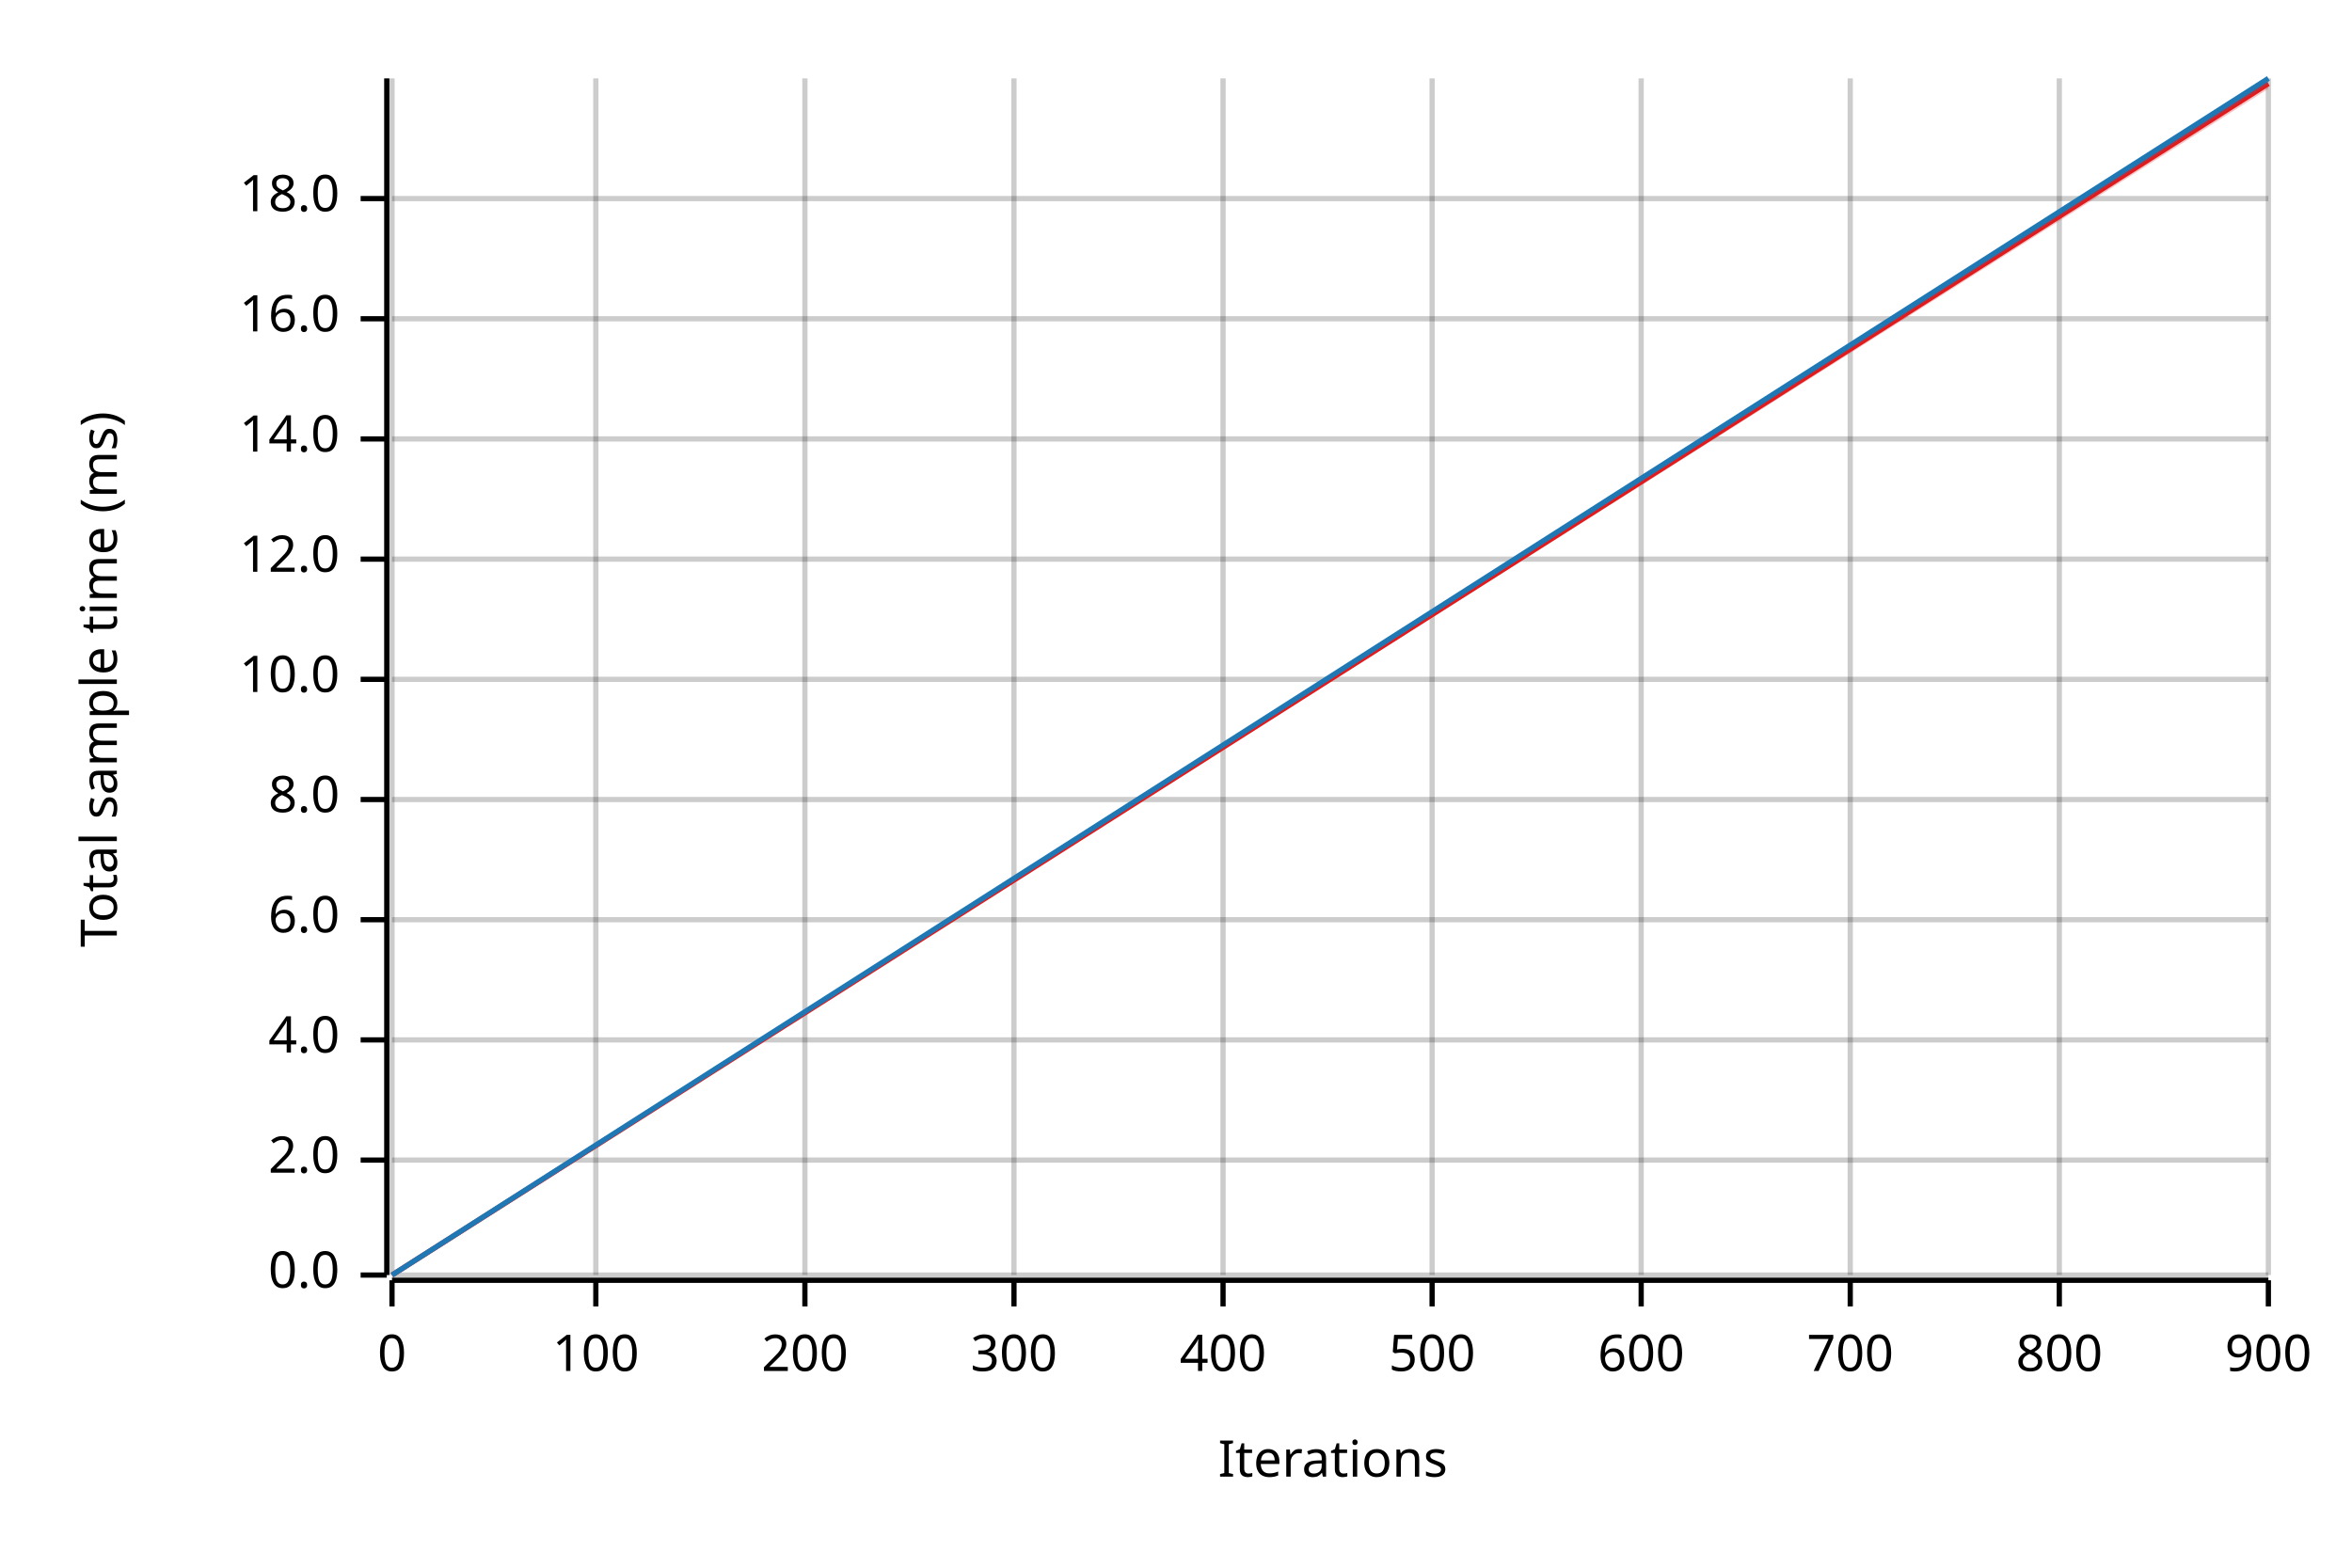
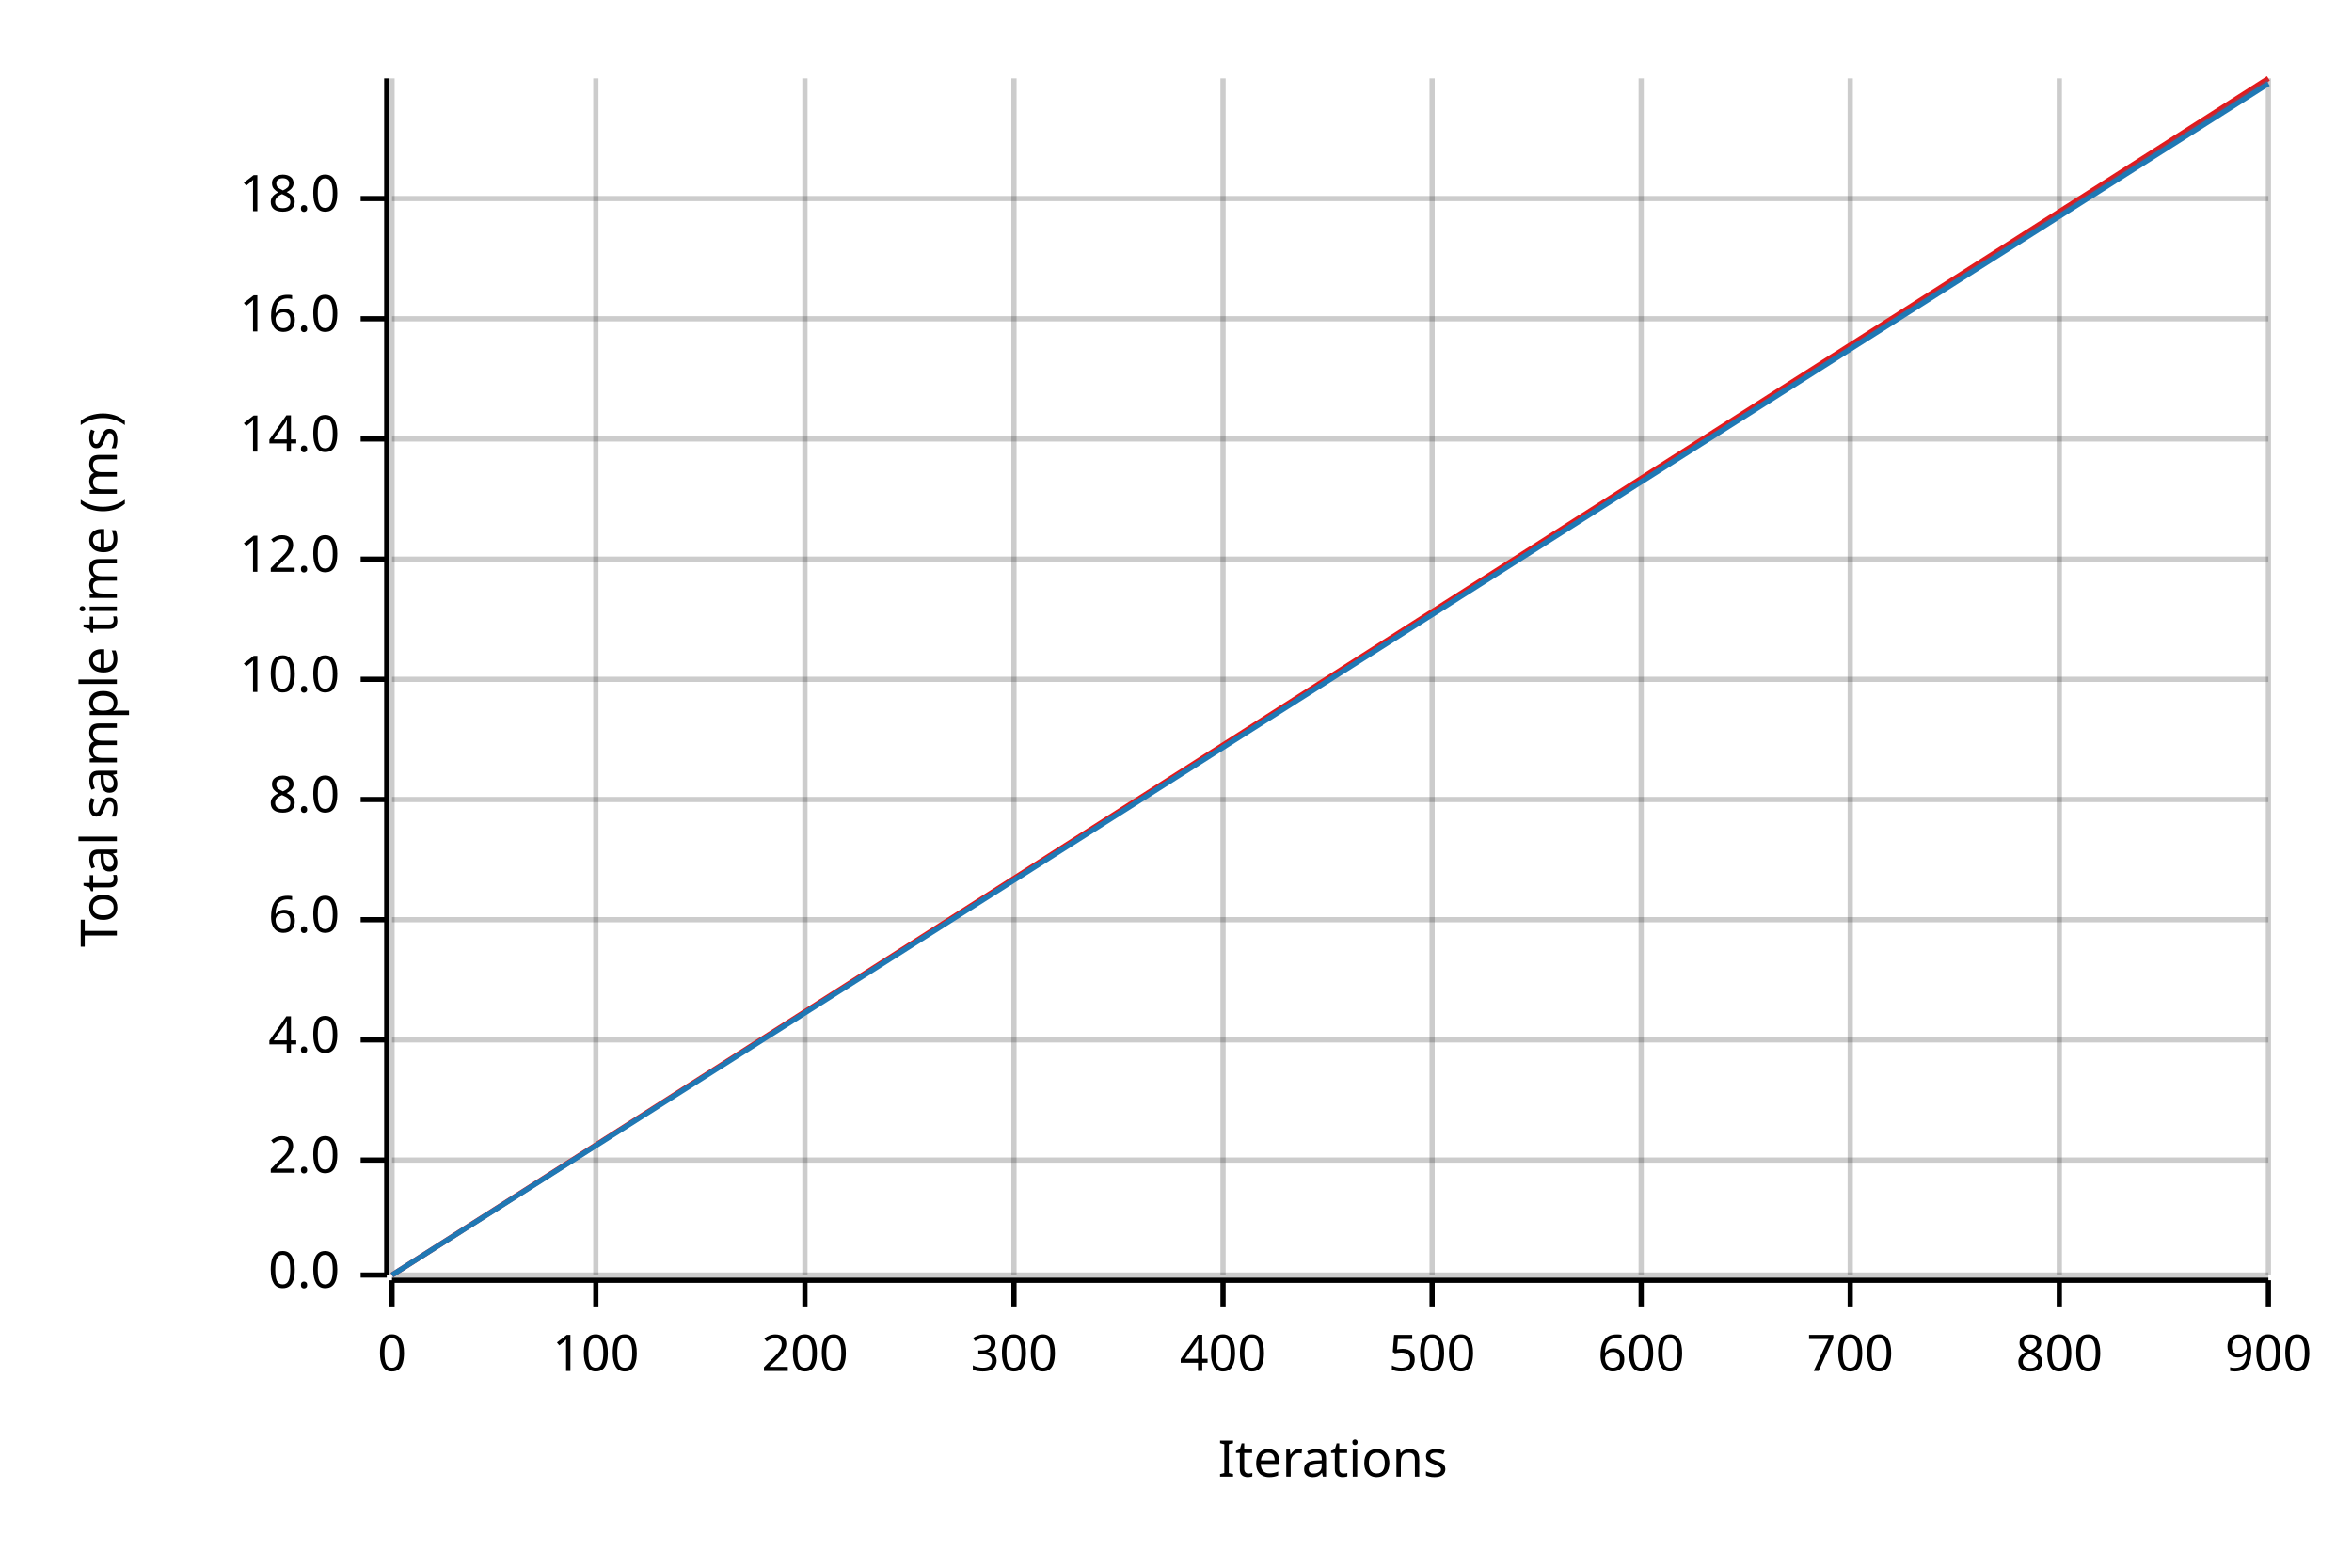
<svg xmlns="http://www.w3.org/2000/svg" width="450" height="300" viewBox="0 0 450 300">
  <text x="15" y="130" dy="0.76em" text-anchor="middle" font-family="sans-serif" font-size="9.677" opacity="1" fill="#000000" transform="rotate(270, 15, 130)">
Total sample time (ms)
</text>
  <text x="255" y="285" dy="-0.5ex" text-anchor="middle" font-family="sans-serif" font-size="9.677" opacity="1" fill="#000000">
Iterations
</text>
  <line opacity="0.2" stroke="#000000" stroke-width="1" x1="75" y1="244" x2="75" y2="15" />
  <line opacity="0.2" stroke="#000000" stroke-width="1" x1="114" y1="244" x2="114" y2="15" />
  <line opacity="0.2" stroke="#000000" stroke-width="1" x1="154" y1="244" x2="154" y2="15" />
  <line opacity="0.2" stroke="#000000" stroke-width="1" x1="194" y1="244" x2="194" y2="15" />
  <line opacity="0.2" stroke="#000000" stroke-width="1" x1="234" y1="244" x2="234" y2="15" />
  <line opacity="0.2" stroke="#000000" stroke-width="1" x1="274" y1="244" x2="274" y2="15" />
  <line opacity="0.2" stroke="#000000" stroke-width="1" x1="314" y1="244" x2="314" y2="15" />
  <line opacity="0.2" stroke="#000000" stroke-width="1" x1="354" y1="244" x2="354" y2="15" />
  <line opacity="0.2" stroke="#000000" stroke-width="1" x1="394" y1="244" x2="394" y2="15" />
  <line opacity="0.2" stroke="#000000" stroke-width="1" x1="434" y1="244" x2="434" y2="15" />
  <line opacity="0.2" stroke="#000000" stroke-width="1" x1="75" y1="244" x2="434" y2="244" />
  <line opacity="0.2" stroke="#000000" stroke-width="1" x1="75" y1="222" x2="434" y2="222" />
  <line opacity="0.2" stroke="#000000" stroke-width="1" x1="75" y1="199" x2="434" y2="199" />
  <line opacity="0.2" stroke="#000000" stroke-width="1" x1="75" y1="176" x2="434" y2="176" />
  <line opacity="0.2" stroke="#000000" stroke-width="1" x1="75" y1="153" x2="434" y2="153" />
  <line opacity="0.2" stroke="#000000" stroke-width="1" x1="75" y1="130" x2="434" y2="130" />
  <line opacity="0.2" stroke="#000000" stroke-width="1" x1="75" y1="107" x2="434" y2="107" />
  <line opacity="0.2" stroke="#000000" stroke-width="1" x1="75" y1="84" x2="434" y2="84" />
  <line opacity="0.2" stroke="#000000" stroke-width="1" x1="75" y1="61" x2="434" y2="61" />
  <line opacity="0.2" stroke="#000000" stroke-width="1" x1="75" y1="38" x2="434" y2="38" />
  <polyline fill="none" opacity="1" stroke="#000000" stroke-width="1" points="74,15 74,244 " />
  <text x="65" y="244" dy="0.5ex" text-anchor="end" font-family="sans-serif" font-size="9.677" opacity="1" fill="#000000">
0.0
</text>
  <polyline fill="none" opacity="1" stroke="#000000" stroke-width="1" points="69,244 74,244 " />
  <text x="65" y="222" dy="0.5ex" text-anchor="end" font-family="sans-serif" font-size="9.677" opacity="1" fill="#000000">
2.0
</text>
  <polyline fill="none" opacity="1" stroke="#000000" stroke-width="1" points="69,222 74,222 " />
  <text x="65" y="199" dy="0.5ex" text-anchor="end" font-family="sans-serif" font-size="9.677" opacity="1" fill="#000000">
4.0
</text>
  <polyline fill="none" opacity="1" stroke="#000000" stroke-width="1" points="69,199 74,199 " />
  <text x="65" y="176" dy="0.5ex" text-anchor="end" font-family="sans-serif" font-size="9.677" opacity="1" fill="#000000">
6.0
</text>
  <polyline fill="none" opacity="1" stroke="#000000" stroke-width="1" points="69,176 74,176 " />
  <text x="65" y="153" dy="0.5ex" text-anchor="end" font-family="sans-serif" font-size="9.677" opacity="1" fill="#000000">
8.0
</text>
  <polyline fill="none" opacity="1" stroke="#000000" stroke-width="1" points="69,153 74,153 " />
  <text x="65" y="130" dy="0.5ex" text-anchor="end" font-family="sans-serif" font-size="9.677" opacity="1" fill="#000000">
10.0
</text>
  <polyline fill="none" opacity="1" stroke="#000000" stroke-width="1" points="69,130 74,130 " />
  <text x="65" y="107" dy="0.5ex" text-anchor="end" font-family="sans-serif" font-size="9.677" opacity="1" fill="#000000">
12.0
</text>
  <polyline fill="none" opacity="1" stroke="#000000" stroke-width="1" points="69,107 74,107 " />
  <text x="65" y="84" dy="0.5ex" text-anchor="end" font-family="sans-serif" font-size="9.677" opacity="1" fill="#000000">
14.0
</text>
  <polyline fill="none" opacity="1" stroke="#000000" stroke-width="1" points="69,84 74,84 " />
  <text x="65" y="61" dy="0.5ex" text-anchor="end" font-family="sans-serif" font-size="9.677" opacity="1" fill="#000000">
16.0
</text>
  <polyline fill="none" opacity="1" stroke="#000000" stroke-width="1" points="69,61 74,61 " />
  <text x="65" y="38" dy="0.5ex" text-anchor="end" font-family="sans-serif" font-size="9.677" opacity="1" fill="#000000">
18.0
</text>
  <polyline fill="none" opacity="1" stroke="#000000" stroke-width="1" points="69,38 74,38 " />
  <polyline fill="none" opacity="1" stroke="#000000" stroke-width="1" points="75,245 434,245 " />
  <text x="75" y="255" dy="0.76em" text-anchor="middle" font-family="sans-serif" font-size="9.677" opacity="1" fill="#000000">
0
</text>
  <polyline fill="none" opacity="1" stroke="#000000" stroke-width="1" points="75,245 75,250 " />
  <text x="114" y="255" dy="0.76em" text-anchor="middle" font-family="sans-serif" font-size="9.677" opacity="1" fill="#000000">
100
</text>
  <polyline fill="none" opacity="1" stroke="#000000" stroke-width="1" points="114,245 114,250 " />
  <text x="154" y="255" dy="0.76em" text-anchor="middle" font-family="sans-serif" font-size="9.677" opacity="1" fill="#000000">
200
</text>
  <polyline fill="none" opacity="1" stroke="#000000" stroke-width="1" points="154,245 154,250 " />
  <text x="194" y="255" dy="0.76em" text-anchor="middle" font-family="sans-serif" font-size="9.677" opacity="1" fill="#000000">
300
</text>
  <polyline fill="none" opacity="1" stroke="#000000" stroke-width="1" points="194,245 194,250 " />
  <text x="234" y="255" dy="0.76em" text-anchor="middle" font-family="sans-serif" font-size="9.677" opacity="1" fill="#000000">
400
</text>
  <polyline fill="none" opacity="1" stroke="#000000" stroke-width="1" points="234,245 234,250 " />
  <text x="274" y="255" dy="0.76em" text-anchor="middle" font-family="sans-serif" font-size="9.677" opacity="1" fill="#000000">
500
</text>
  <polyline fill="none" opacity="1" stroke="#000000" stroke-width="1" points="274,245 274,250 " />
  <text x="314" y="255" dy="0.76em" text-anchor="middle" font-family="sans-serif" font-size="9.677" opacity="1" fill="#000000">
600
</text>
  <polyline fill="none" opacity="1" stroke="#000000" stroke-width="1" points="314,245 314,250 " />
  <text x="354" y="255" dy="0.76em" text-anchor="middle" font-family="sans-serif" font-size="9.677" opacity="1" fill="#000000">
700
</text>
  <polyline fill="none" opacity="1" stroke="#000000" stroke-width="1" points="354,245 354,250 " />
  <text x="394" y="255" dy="0.76em" text-anchor="middle" font-family="sans-serif" font-size="9.677" opacity="1" fill="#000000">
800
</text>
  <polyline fill="none" opacity="1" stroke="#000000" stroke-width="1" points="394,245 394,250 " />
  <text x="434" y="255" dy="0.76em" text-anchor="middle" font-family="sans-serif" font-size="9.677" opacity="1" fill="#000000">
900
</text>
  <polyline fill="none" opacity="1" stroke="#000000" stroke-width="1" points="434,245 434,250 " />
-   <polyline fill="none" opacity="1" stroke="#E31A1C" stroke-width="1" points="75,244 434,16 " />
-   <polygon opacity="0.25" fill="#E31A1C" points="75,244 434,17 434,15 " />
-   <polyline fill="none" opacity="1" stroke="#1F78B4" stroke-width="1" points="75,244 434,15 " />
+   <polyline fill="none" opacity="1" stroke="#E31A1C" stroke-width="1" points="75,244 434,15 " />
+   <polygon opacity="0.25" fill="#E31A1C" points="75,244 434,16 434,15 " />
+   <polyline fill="none" opacity="1" stroke="#1F78B4" stroke-width="1" points="75,244 434,16 " />
  <polygon opacity="0.25" fill="#1F78B4" points="75,244 434,16 434,15 " />
</svg>
